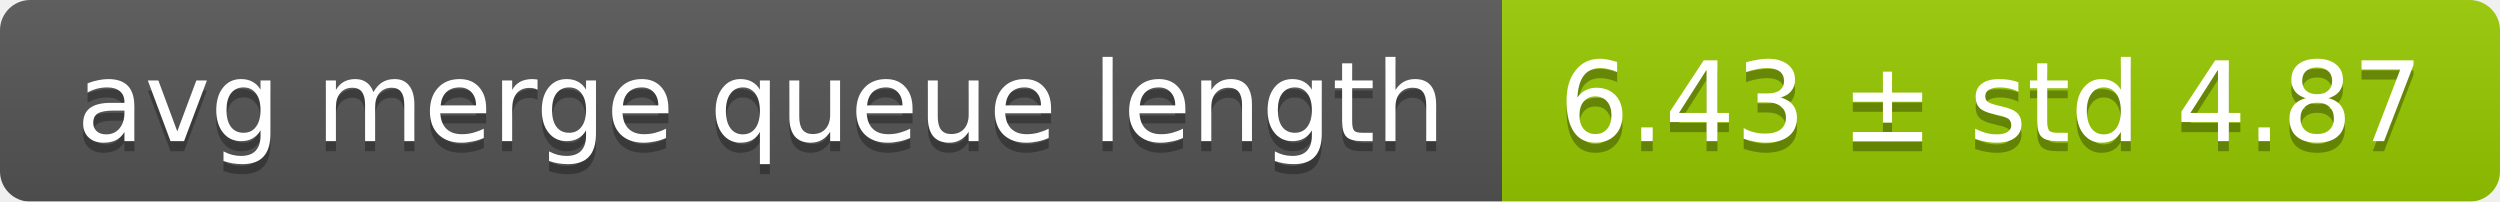
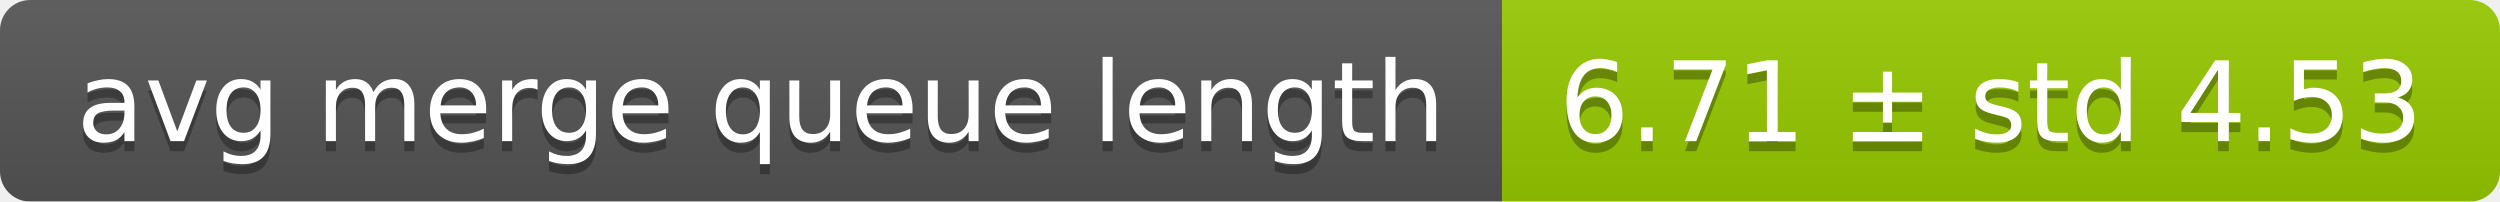
<svg xmlns="http://www.w3.org/2000/svg" width="248" height="20">
  <linearGradient id="smooth" x2="0" y2="100%">
    <stop offset="0" stop-color="#bbb" stop-opacity=".1" />
    <stop offset="1" stop-opacity=".1" />
  </linearGradient>
  <mask id="round">
    <rect width="248" height="20" rx="3" fill="#fff" />
  </mask>
  <g mask="url(#round)">
    <rect width="149" height="20" fill="#555" />
    <rect x="149" width="99" height="20" fill="#97ca00" />
    <rect width="248" height="20" fill="url(#smooth)" />
  </g>
  <g fill="#fff" text-anchor="middle" font-family="DejaVu Sans,Verdana,Geneva,sans-serif" font-size="11">
    <text x="75.5" y="15" fill="#010101" fill-opacity=".3">avg merge queue length</text>
    <text x="75.5" y="14">avg merge queue length</text>
-     <text x="197.5" y="15" fill="#010101" fill-opacity=".3">6.43 ± std 4.87</text>
-     <text x="197.5" y="14">6.43 ± std 4.87</text>
+     <text x="197.5" y="15" fill="#010101" fill-opacity=".3">6.71 ± std 4.53</text>
+     <text x="197.5" y="14">6.71 ± std 4.53</text>
  </g>
</svg>
